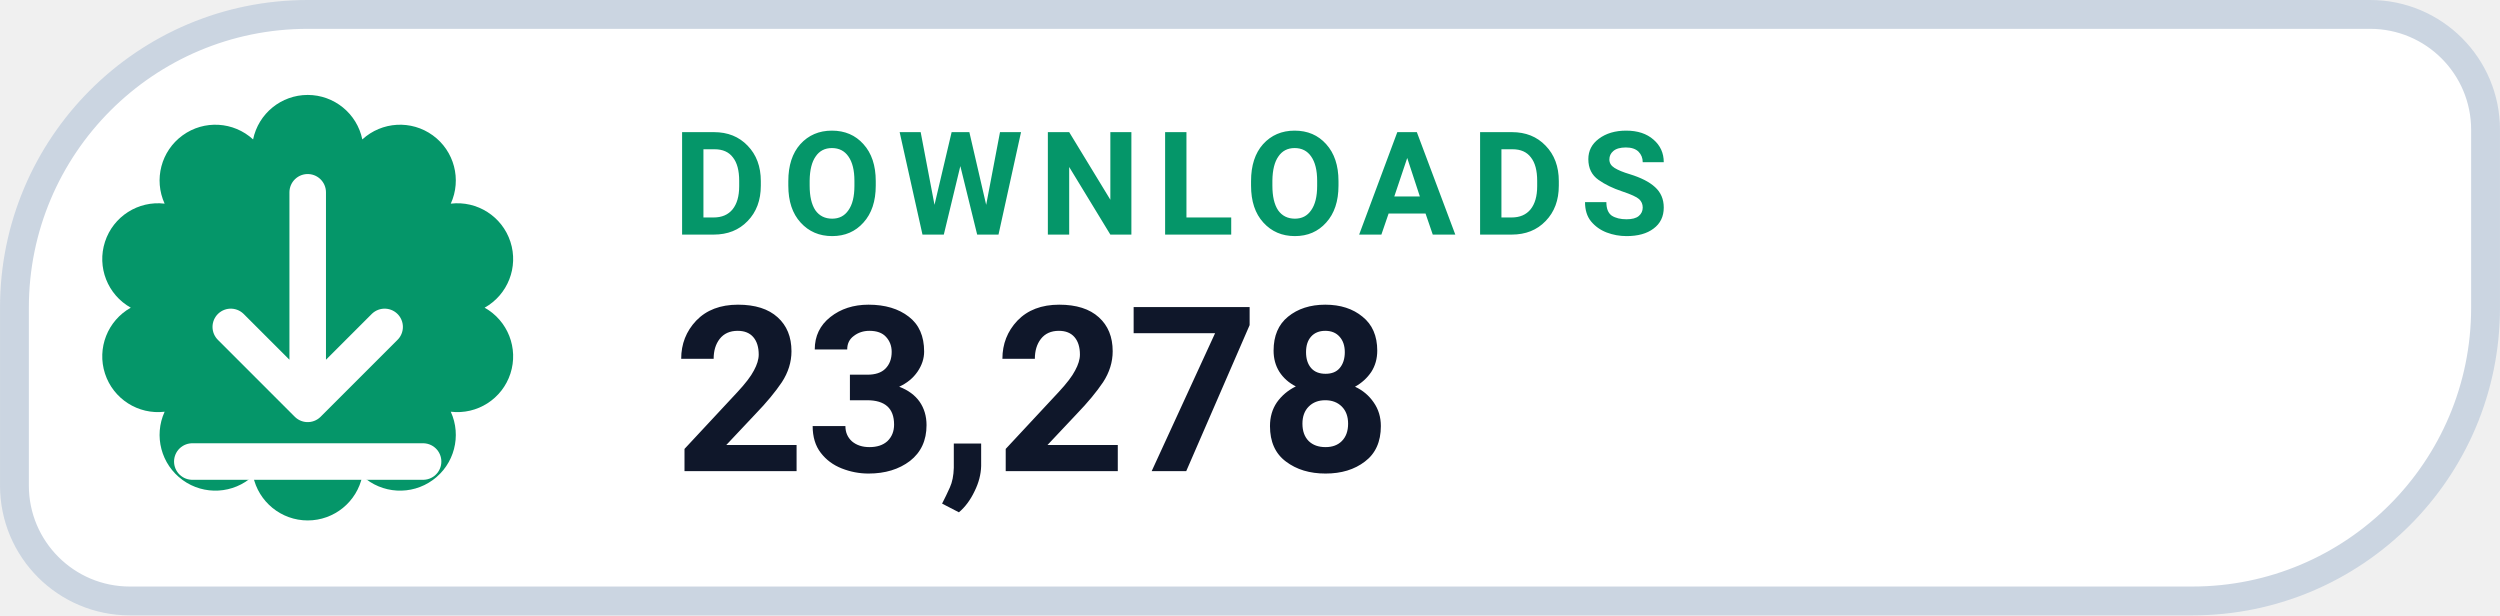
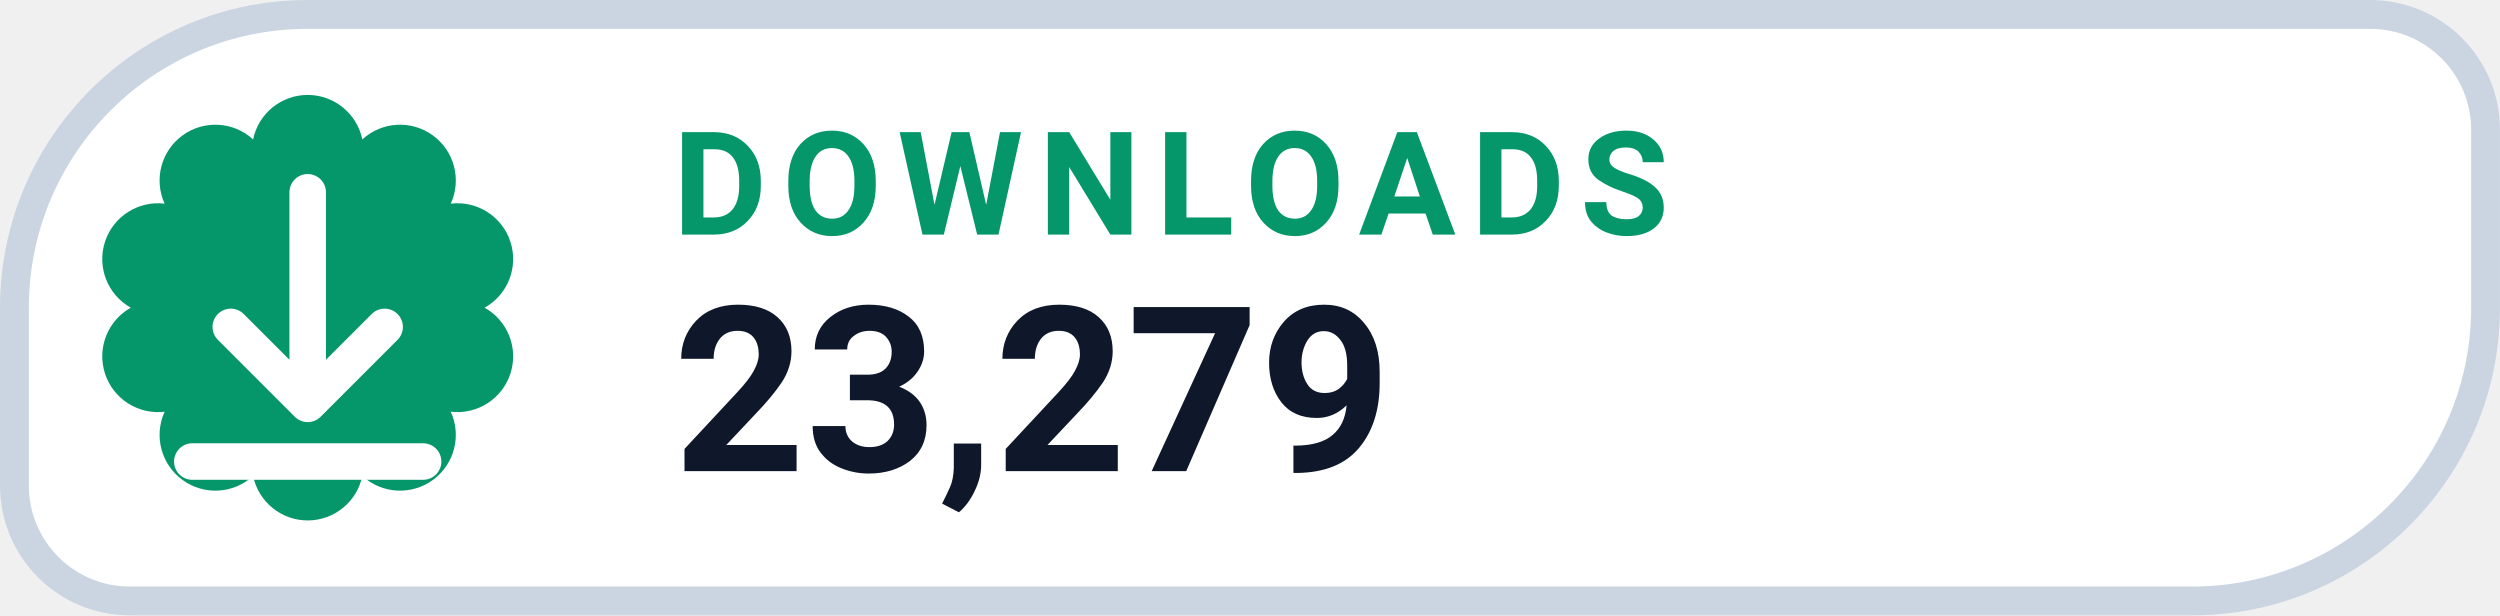
- <svg xmlns="http://www.w3.org/2000/svg" width="126" height="31.015" viewBox="0 0 130 32" role="img" aria-label="DOWNLOADS 23,278">
+ <svg xmlns="http://www.w3.org/2000/svg" width="126" height="31.015" viewBox="0 0 130 32" role="img" aria-label="DOWNLOADS 23,279">
  <path d="M 16.00 0.75 H 123.25 A 6.00 6.00 0 0 1 129.25 6.75 V 16.00 A 15.25 15.25 0 0 1 114.00 31.25 H 6.75 A 6.00 6.00 0 0 1 0.75 25.25 V 16.00 A 15.25 15.25 0 0 1 16.00 0.75 Z" fill="#FFFFFF" stroke="#CBD5E1" stroke-width="1.5" />
  <path d="M 13.16 7.25 A 2.90 2.90 0 0 1 18.84 7.25 A 2.90 2.90 0 0 1 23.44 10.59 A 2.90 2.90 0 0 1 25.20 16.00 A 2.90 2.90 0 0 1 23.44 21.41 A 2.90 2.90 0 0 1 18.84 24.75 A 2.90 2.90 0 0 1 13.16 24.75 A 2.90 2.90 0 0 1 8.56 21.41 A 2.90 2.90 0 0 1 6.80 16.00 A 2.90 2.90 0 0 1 8.56 10.59 A 2.90 2.90 0 0 1 13.16 7.25 Z" fill="#059669" />
  <g transform="translate(16 16)" style="color:#FFFFFF;">
    <path d="M0 -6 v11 m0 0 l4 -4 m-4 4 l-4 -4 M-6 8 h12" fill="none" stroke="currentColor" stroke-width="1.9" stroke-linecap="round" stroke-linejoin="round" />
  </g>
  <text x="35" y="12.2" fill="#059669" font-family="-apple-system,BlinkMacSystemFont,'Segoe UI',Roboto,Helvetica,Arial,sans-serif" font-size="7.5" font-weight="700" letter-spacing=".8">DOWNLOADS</text>
-   <text x="35" y="24.5" fill="#0F172A" font-family="-apple-system,BlinkMacSystemFont,'Segoe UI',Roboto,Helvetica,Arial,sans-serif" font-size="12" font-weight="750">23,278</text>
+   <text x="35" y="24.5" fill="#0F172A" font-family="-apple-system,BlinkMacSystemFont,'Segoe UI',Roboto,Helvetica,Arial,sans-serif" font-size="12" font-weight="750">23,279</text>
</svg>
